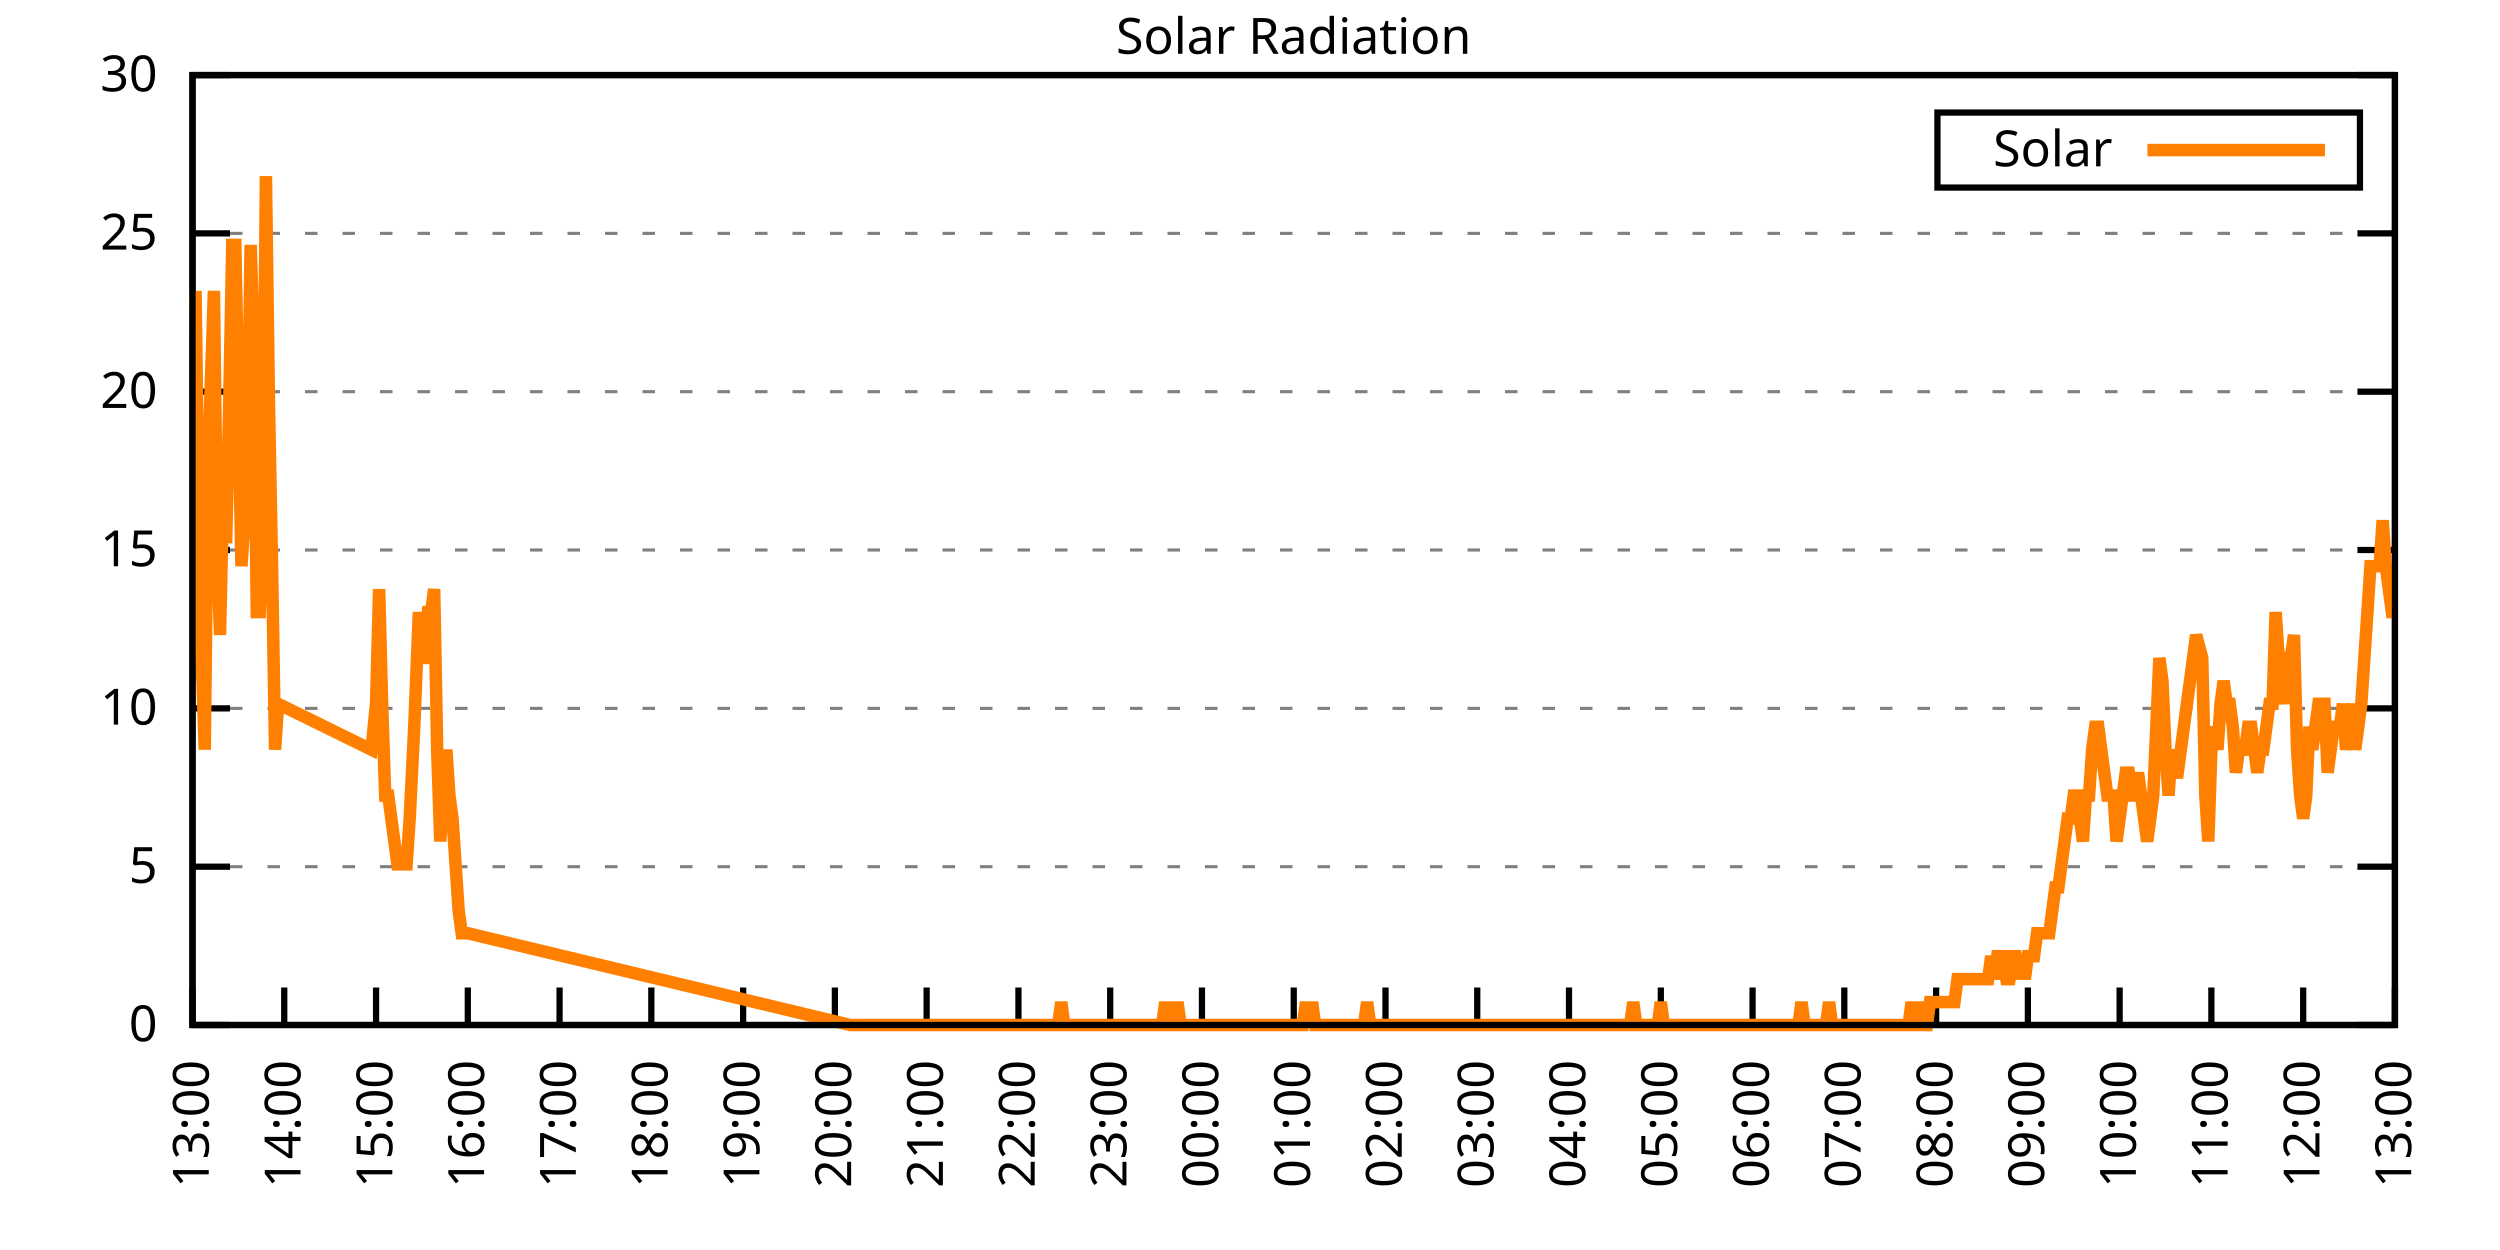
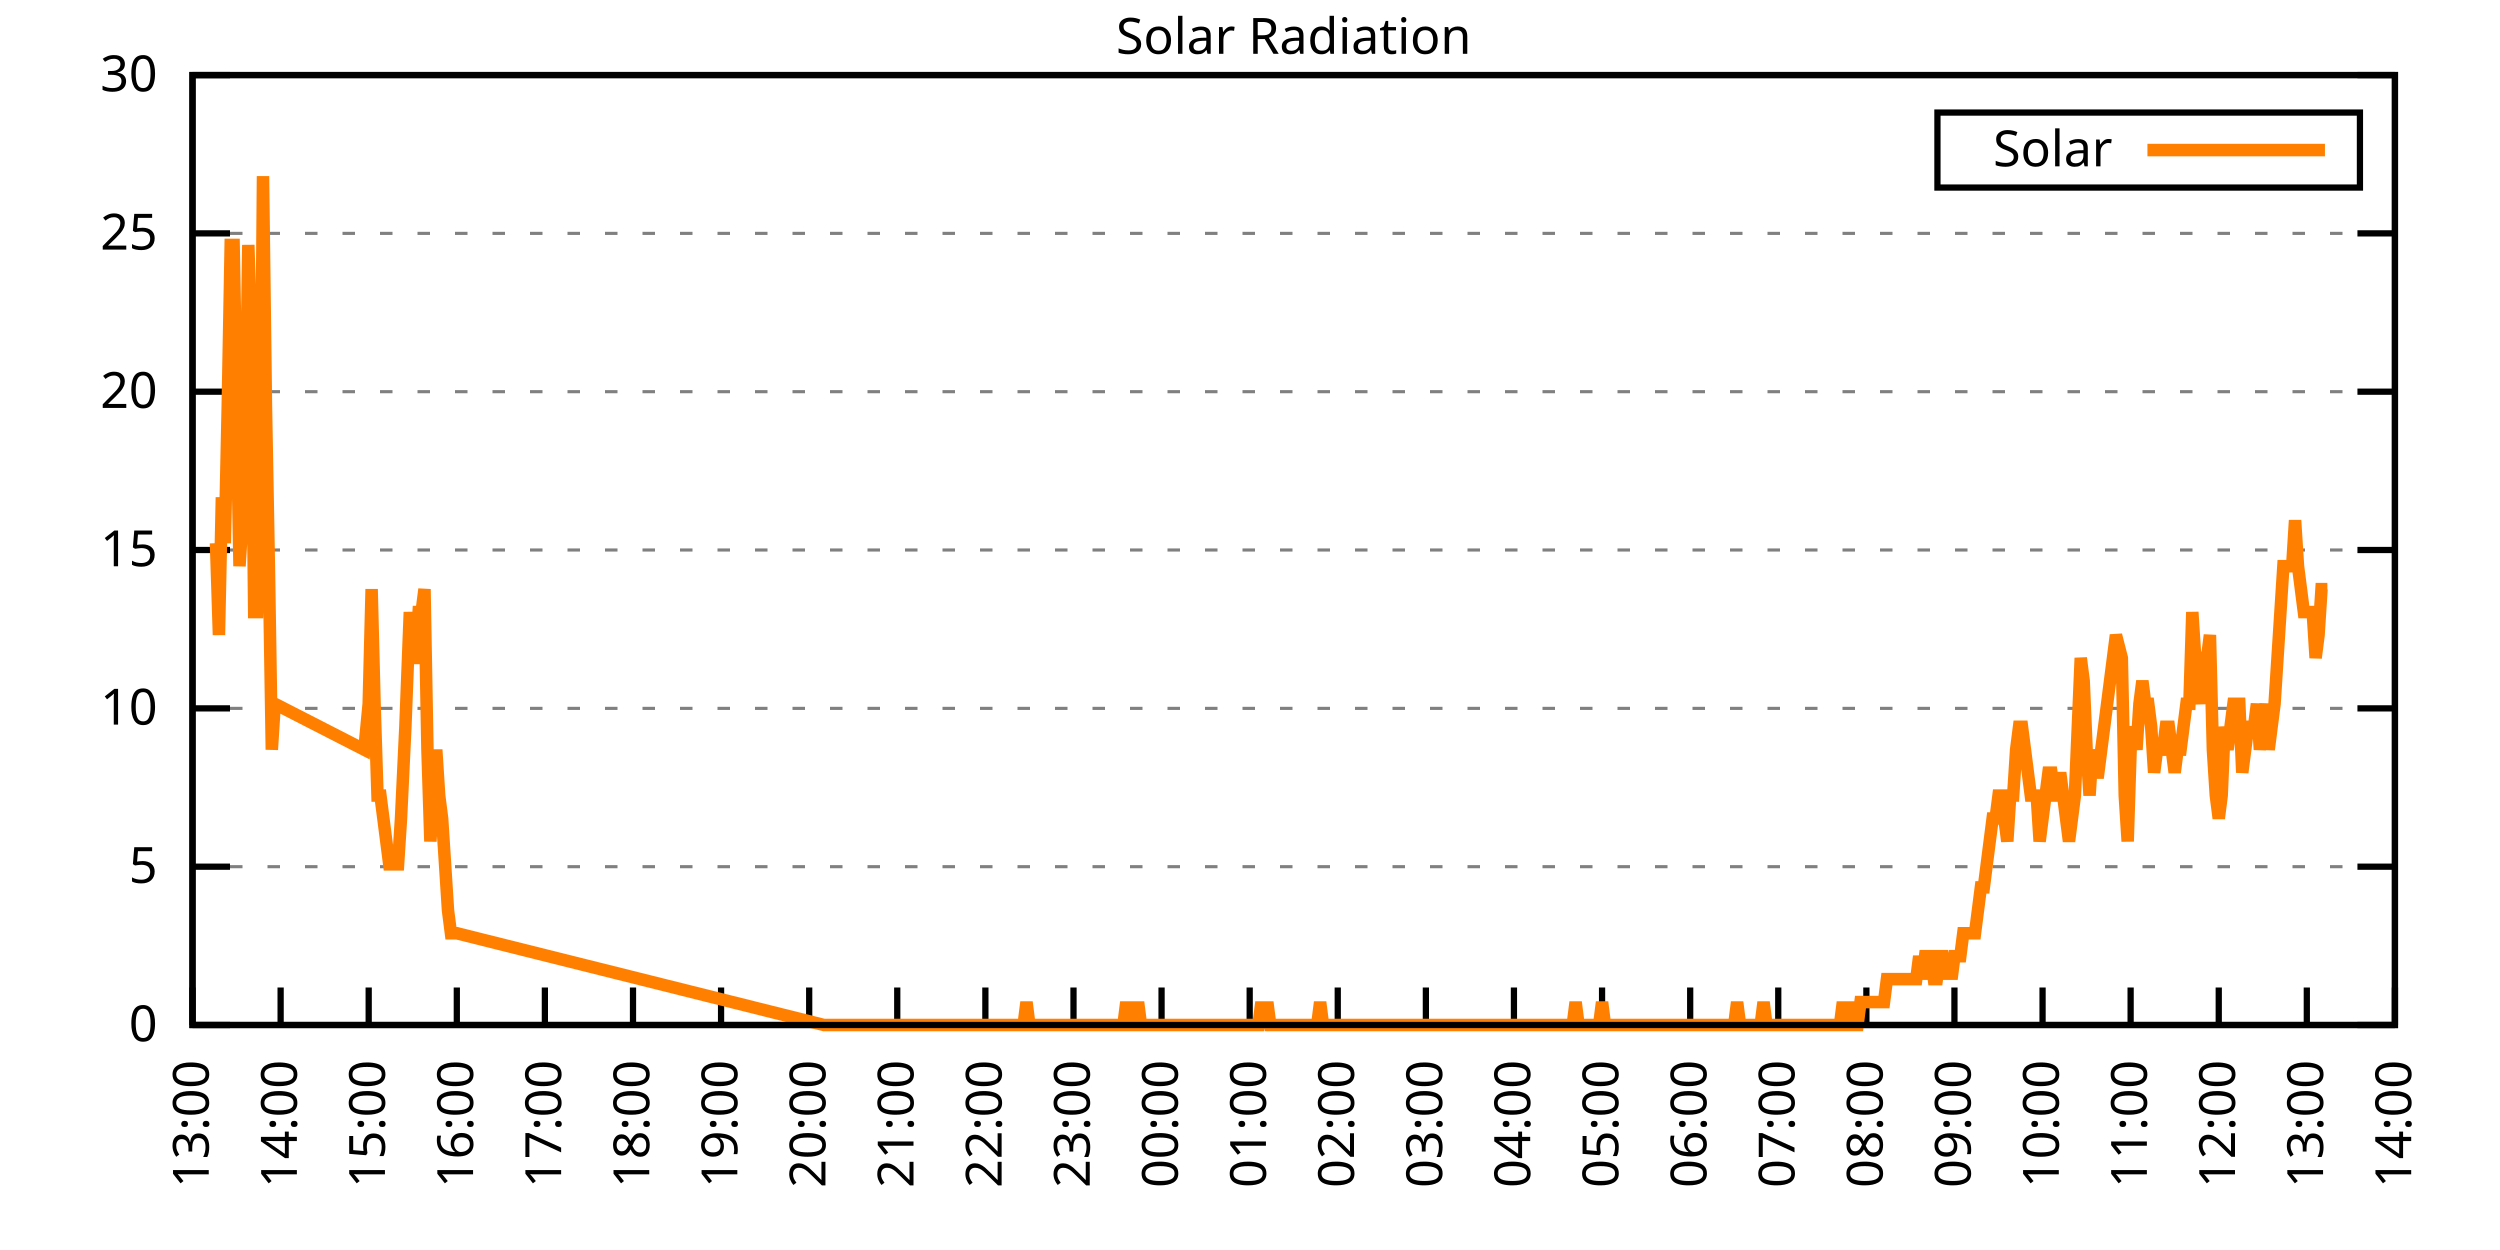
<svg xmlns="http://www.w3.org/2000/svg" xmlns:xlink="http://www.w3.org/1999/xlink" width="400" height="200" viewBox="0 0 400 200">
  <g id="gnuplot_canvas">
    <rect x="0" y="0" width="400" height="200" fill="none" />
    <defs>
      <circle id="gpDot" r="0.5" stroke-width="0.5" stroke="currentColor" />
      <path id="gpPt0" stroke-width="0.333" stroke="currentColor" d="M-1,0 h2 M0,-1 v2" />
      <path id="gpPt1" stroke-width="0.333" stroke="currentColor" d="M-1,-1 L1,1 M1,-1 L-1,1" />
      <path id="gpPt2" stroke-width="0.333" stroke="currentColor" d="M-1,0 L1,0 M0,-1 L0,1 M-1,-1 L1,1 M-1,1 L1,-1" />
      <rect id="gpPt3" stroke-width="0.333" stroke="currentColor" x="-1" y="-1" width="2" height="2" />
      <rect id="gpPt4" stroke-width="0.333" stroke="currentColor" fill="currentColor" x="-1" y="-1" width="2" height="2" />
      <circle id="gpPt5" stroke-width="0.333" stroke="currentColor" cx="0" cy="0" r="1" />
      <use xlink:href="#gpPt5" id="gpPt6" fill="currentColor" stroke="none" />
      <path id="gpPt7" stroke-width="0.333" stroke="currentColor" d="M0,-1.33 L-1.33,0.67 L1.33,0.67 z" />
      <use xlink:href="#gpPt7" id="gpPt8" fill="currentColor" stroke="none" />
      <use xlink:href="#gpPt7" id="gpPt9" stroke="currentColor" transform="rotate(180)" />
      <use xlink:href="#gpPt9" id="gpPt10" fill="currentColor" stroke="none" />
      <use xlink:href="#gpPt3" id="gpPt11" stroke="currentColor" transform="rotate(45)" />
      <use xlink:href="#gpPt11" id="gpPt12" fill="currentColor" stroke="none" />
      <path id="gpPt13" stroke-width="0.333" stroke="currentColor" d="M0,1.330 L1.265,0.411 L0.782,-1.067 L-0.782,-1.076 L-1.265,0.411 z" />
      <use xlink:href="#gpPt13" id="gpPt14" fill="currentColor" stroke="none" />
      <filter id="textbox" filterUnits="objectBoundingBox" x="0" y="0" height="1" width="1">
        <feFlood flood-color="white" flood-opacity="1" result="bgnd" />
        <feComposite in="SourceGraphic" in2="bgnd" operator="atop" />
      </filter>
      <filter id="greybox" filterUnits="objectBoundingBox" x="0" y="0" height="1" width="1">
        <feFlood flood-color="lightgrey" flood-opacity="1" result="grey" />
        <feComposite in="SourceGraphic" in2="grey" operator="atop" />
      </filter>
    </defs>
    <g fill="none" color="white" stroke="currentColor" stroke-width="1.00" stroke-linecap="butt" stroke-linejoin="miter">
</g>
    <g fill="none" color="black" stroke="currentColor" stroke-width="1.00" stroke-linecap="butt" stroke-linejoin="miter">
      <g stroke="none" shape-rendering="crispEdges">
        <polygon fill="rgb(255, 255, 255)" points="30.80,164.00 383.18,164.00 383.18,12.02 30.80,12.02 " />
      </g>
    </g>
    <g fill="none" color="black" stroke="currentColor" stroke-width="1.00" stroke-linecap="butt" stroke-linejoin="miter">
</g>
    <g fill="none" color="black" stroke="black" stroke-width="0.50" stroke-linecap="butt" stroke-linejoin="miter">
</g>
    <g fill="none" color="gray" stroke="currentColor" stroke-width="0.50" stroke-linecap="butt" stroke-linejoin="miter">
      <path stroke="gray" stroke-dasharray="2,4" class="gridline" d="M30.80,164.00 L383.19,164.00  " />
    </g>
    <g fill="none" color="gray" stroke="gray" stroke-width="1.00" stroke-linecap="butt" stroke-linejoin="miter">
</g>
    <g fill="none" color="black" stroke="currentColor" stroke-width="1.00" stroke-linecap="butt" stroke-linejoin="miter">
      <path stroke="black" d="M30.80,164.00 L36.80,164.00 M383.19,164.00 L377.19,164.00  " />
      <g transform="translate(25.20,166.60)" stroke="none" fill="black" font-family="Sans" font-size="8.00" text-anchor="end">
        <text>
          <tspan font-family="Sans"> 0</tspan>
        </text>
      </g>
    </g>
    <g fill="none" color="black" stroke="currentColor" stroke-width="1.00" stroke-linecap="butt" stroke-linejoin="miter">
</g>
    <g fill="none" color="black" stroke="black" stroke-width="0.50" stroke-linecap="butt" stroke-linejoin="miter">
</g>
    <g fill="none" color="gray" stroke="currentColor" stroke-width="0.50" stroke-linecap="butt" stroke-linejoin="miter">
      <path stroke="gray" stroke-dasharray="2,4" class="gridline" d="M30.80,138.67 L383.19,138.67  " />
    </g>
    <g fill="none" color="gray" stroke="gray" stroke-width="1.00" stroke-linecap="butt" stroke-linejoin="miter">
</g>
    <g fill="none" color="black" stroke="currentColor" stroke-width="1.00" stroke-linecap="butt" stroke-linejoin="miter">
      <path stroke="black" d="M30.80,138.67 L36.80,138.67 M383.19,138.67 L377.19,138.67  " />
      <g transform="translate(25.20,141.27)" stroke="none" fill="black" font-family="Sans" font-size="8.00" text-anchor="end">
        <text>
          <tspan font-family="Sans"> 5</tspan>
        </text>
      </g>
    </g>
    <g fill="none" color="black" stroke="currentColor" stroke-width="1.00" stroke-linecap="butt" stroke-linejoin="miter">
</g>
    <g fill="none" color="black" stroke="black" stroke-width="0.50" stroke-linecap="butt" stroke-linejoin="miter">
</g>
    <g fill="none" color="gray" stroke="currentColor" stroke-width="0.50" stroke-linecap="butt" stroke-linejoin="miter">
      <path stroke="gray" stroke-dasharray="2,4" class="gridline" d="M30.80,113.34 L383.19,113.34  " />
    </g>
    <g fill="none" color="gray" stroke="gray" stroke-width="1.00" stroke-linecap="butt" stroke-linejoin="miter">
</g>
    <g fill="none" color="black" stroke="currentColor" stroke-width="1.00" stroke-linecap="butt" stroke-linejoin="miter">
      <path stroke="black" d="M30.80,113.34 L36.80,113.34 M383.19,113.34 L377.19,113.34  " />
      <g transform="translate(25.20,115.94)" stroke="none" fill="black" font-family="Sans" font-size="8.00" text-anchor="end">
        <text>
          <tspan font-family="Sans"> 10</tspan>
        </text>
      </g>
    </g>
    <g fill="none" color="black" stroke="currentColor" stroke-width="1.00" stroke-linecap="butt" stroke-linejoin="miter">
</g>
    <g fill="none" color="black" stroke="black" stroke-width="0.50" stroke-linecap="butt" stroke-linejoin="miter">
</g>
    <g fill="none" color="gray" stroke="currentColor" stroke-width="0.50" stroke-linecap="butt" stroke-linejoin="miter">
      <path stroke="gray" stroke-dasharray="2,4" class="gridline" d="M30.80,88.00 L383.19,88.00  " />
    </g>
    <g fill="none" color="gray" stroke="gray" stroke-width="1.00" stroke-linecap="butt" stroke-linejoin="miter">
</g>
    <g fill="none" color="black" stroke="currentColor" stroke-width="1.00" stroke-linecap="butt" stroke-linejoin="miter">
      <path stroke="black" d="M30.80,88.00 L36.80,88.00 M383.19,88.00 L377.19,88.00  " />
      <g transform="translate(25.20,90.60)" stroke="none" fill="black" font-family="Sans" font-size="8.00" text-anchor="end">
        <text>
          <tspan font-family="Sans"> 15</tspan>
        </text>
      </g>
    </g>
    <g fill="none" color="black" stroke="currentColor" stroke-width="1.00" stroke-linecap="butt" stroke-linejoin="miter">
</g>
    <g fill="none" color="black" stroke="black" stroke-width="0.50" stroke-linecap="butt" stroke-linejoin="miter">
</g>
    <g fill="none" color="gray" stroke="currentColor" stroke-width="0.50" stroke-linecap="butt" stroke-linejoin="miter">
      <path stroke="gray" stroke-dasharray="2,4" class="gridline" d="M30.80,62.67 L383.19,62.67  " />
    </g>
    <g fill="none" color="gray" stroke="gray" stroke-width="1.00" stroke-linecap="butt" stroke-linejoin="miter">
</g>
    <g fill="none" color="black" stroke="currentColor" stroke-width="1.00" stroke-linecap="butt" stroke-linejoin="miter">
      <path stroke="black" d="M30.80,62.67 L36.80,62.67 M383.19,62.67 L377.19,62.67  " />
      <g transform="translate(25.20,65.27)" stroke="none" fill="black" font-family="Sans" font-size="8.00" text-anchor="end">
        <text>
          <tspan font-family="Sans"> 20</tspan>
        </text>
      </g>
    </g>
    <g fill="none" color="black" stroke="currentColor" stroke-width="1.00" stroke-linecap="butt" stroke-linejoin="miter">
</g>
    <g fill="none" color="black" stroke="black" stroke-width="0.50" stroke-linecap="butt" stroke-linejoin="miter">
</g>
    <g fill="none" color="gray" stroke="currentColor" stroke-width="0.50" stroke-linecap="butt" stroke-linejoin="miter">
      <path stroke="gray" stroke-dasharray="2,4" class="gridline" d="M30.80,37.34 L383.19,37.34  " />
    </g>
    <g fill="none" color="gray" stroke="gray" stroke-width="1.00" stroke-linecap="butt" stroke-linejoin="miter">
</g>
    <g fill="none" color="black" stroke="currentColor" stroke-width="1.00" stroke-linecap="butt" stroke-linejoin="miter">
      <path stroke="black" d="M30.80,37.34 L36.80,37.34 M383.19,37.34 L377.19,37.34  " />
      <g transform="translate(25.20,39.94)" stroke="none" fill="black" font-family="Sans" font-size="8.00" text-anchor="end">
        <text>
          <tspan font-family="Sans"> 25</tspan>
        </text>
      </g>
    </g>
    <g fill="none" color="black" stroke="currentColor" stroke-width="1.00" stroke-linecap="butt" stroke-linejoin="miter">
</g>
    <g fill="none" color="black" stroke="black" stroke-width="0.50" stroke-linecap="butt" stroke-linejoin="miter">
</g>
    <g fill="none" color="gray" stroke="currentColor" stroke-width="0.50" stroke-linecap="butt" stroke-linejoin="miter">
      <path stroke="gray" stroke-dasharray="2,4" class="gridline" d="M30.80,12.01 L383.19,12.01  " />
    </g>
    <g fill="none" color="gray" stroke="gray" stroke-width="1.00" stroke-linecap="butt" stroke-linejoin="miter">
</g>
    <g fill="none" color="black" stroke="currentColor" stroke-width="1.00" stroke-linecap="butt" stroke-linejoin="miter">
      <path stroke="black" d="M30.80,12.01 L36.80,12.01 M383.19,12.01 L377.19,12.01  " />
      <g transform="translate(25.20,14.61)" stroke="none" fill="black" font-family="Sans" font-size="8.00" text-anchor="end">
        <text>
          <tspan font-family="Sans"> 30</tspan>
        </text>
      </g>
    </g>
    <g fill="none" color="black" stroke="currentColor" stroke-width="1.00" stroke-linecap="butt" stroke-linejoin="miter">
      <path stroke="black" d="M30.80,164.00 L30.80,158.00  " />
      <g transform="translate(33.40,169.60) rotate(270.00)" stroke="none" fill="black" font-family="Sans" font-size="8.00" text-anchor="end">
        <text>
          <tspan font-family="Sans">13:00</tspan>
        </text>
      </g>
    </g>
    <g fill="none" color="black" stroke="currentColor" stroke-width="1.00" stroke-linecap="butt" stroke-linejoin="miter">
-       <path stroke="black" d="M45.48,164.00 L45.48,158.00  " />
-       <g transform="translate(48.08,169.60) rotate(270.00)" stroke="none" fill="black" font-family="Sans" font-size="8.00" text-anchor="end">
+       <path stroke="black" d="M44.90,164.00 L44.90,158.00  " />
+       <g transform="translate(47.50,169.60) rotate(270.00)" stroke="none" fill="black" font-family="Sans" font-size="8.00" text-anchor="end">
        <text>
          <tspan font-family="Sans">14:00</tspan>
        </text>
      </g>
    </g>
    <g fill="none" color="black" stroke="currentColor" stroke-width="1.00" stroke-linecap="butt" stroke-linejoin="miter">
-       <path stroke="black" d="M60.17,164.00 L60.17,158.00  " />
-       <g transform="translate(62.77,169.60) rotate(270.00)" stroke="none" fill="black" font-family="Sans" font-size="8.00" text-anchor="end">
+       <path stroke="black" d="M58.99,164.00 L58.99,158.00  " />
+       <g transform="translate(61.59,169.60) rotate(270.00)" stroke="none" fill="black" font-family="Sans" font-size="8.00" text-anchor="end">
        <text>
          <tspan font-family="Sans">15:00</tspan>
        </text>
      </g>
    </g>
    <g fill="none" color="black" stroke="currentColor" stroke-width="1.00" stroke-linecap="butt" stroke-linejoin="miter">
-       <path stroke="black" d="M74.85,164.00 L74.85,158.00  " />
-       <g transform="translate(77.45,169.60) rotate(270.00)" stroke="none" fill="black" font-family="Sans" font-size="8.00" text-anchor="end">
+       <path stroke="black" d="M73.09,164.00 L73.09,158.00  " />
+       <g transform="translate(75.69,169.60) rotate(270.00)" stroke="none" fill="black" font-family="Sans" font-size="8.00" text-anchor="end">
        <text>
          <tspan font-family="Sans">16:00</tspan>
        </text>
      </g>
    </g>
    <g fill="none" color="black" stroke="currentColor" stroke-width="1.00" stroke-linecap="butt" stroke-linejoin="miter">
-       <path stroke="black" d="M89.53,164.00 L89.53,158.00  " />
-       <g transform="translate(92.13,169.60) rotate(270.00)" stroke="none" fill="black" font-family="Sans" font-size="8.00" text-anchor="end">
+       <path stroke="black" d="M87.18,164.00 L87.18,158.00  " />
+       <g transform="translate(89.78,169.60) rotate(270.00)" stroke="none" fill="black" font-family="Sans" font-size="8.00" text-anchor="end">
        <text>
          <tspan font-family="Sans">17:00</tspan>
        </text>
      </g>
    </g>
    <g fill="none" color="black" stroke="currentColor" stroke-width="1.00" stroke-linecap="butt" stroke-linejoin="miter">
-       <path stroke="black" d="M104.21,164.00 L104.21,158.00  " />
-       <g transform="translate(106.81,169.60) rotate(270.00)" stroke="none" fill="black" font-family="Sans" font-size="8.00" text-anchor="end">
+       <path stroke="black" d="M101.28,164.00 L101.28,158.00  " />
+       <g transform="translate(103.88,169.60) rotate(270.00)" stroke="none" fill="black" font-family="Sans" font-size="8.00" text-anchor="end">
        <text>
          <tspan font-family="Sans">18:00</tspan>
        </text>
      </g>
    </g>
    <g fill="none" color="black" stroke="currentColor" stroke-width="1.00" stroke-linecap="butt" stroke-linejoin="miter">
-       <path stroke="black" d="M118.90,164.00 L118.90,158.00  " />
-       <g transform="translate(121.50,169.60) rotate(270.00)" stroke="none" fill="black" font-family="Sans" font-size="8.00" text-anchor="end">
+       <path stroke="black" d="M115.37,164.00 L115.37,158.00  " />
+       <g transform="translate(117.97,169.60) rotate(270.00)" stroke="none" fill="black" font-family="Sans" font-size="8.00" text-anchor="end">
        <text>
          <tspan font-family="Sans">19:00</tspan>
        </text>
      </g>
    </g>
    <g fill="none" color="black" stroke="currentColor" stroke-width="1.00" stroke-linecap="butt" stroke-linejoin="miter">
-       <path stroke="black" d="M133.58,164.00 L133.58,158.00  " />
-       <g transform="translate(136.18,169.60) rotate(270.00)" stroke="none" fill="black" font-family="Sans" font-size="8.00" text-anchor="end">
+       <path stroke="black" d="M129.47,164.00 L129.47,158.00  " />
+       <g transform="translate(132.07,169.60) rotate(270.00)" stroke="none" fill="black" font-family="Sans" font-size="8.00" text-anchor="end">
        <text>
          <tspan font-family="Sans">20:00</tspan>
        </text>
      </g>
    </g>
    <g fill="none" color="black" stroke="currentColor" stroke-width="1.00" stroke-linecap="butt" stroke-linejoin="miter">
-       <path stroke="black" d="M148.26,164.00 L148.26,158.00  " />
-       <g transform="translate(150.86,169.60) rotate(270.00)" stroke="none" fill="black" font-family="Sans" font-size="8.00" text-anchor="end">
+       <path stroke="black" d="M143.56,164.00 L143.56,158.00  " />
+       <g transform="translate(146.16,169.60) rotate(270.00)" stroke="none" fill="black" font-family="Sans" font-size="8.00" text-anchor="end">
        <text>
          <tspan font-family="Sans">21:00</tspan>
        </text>
      </g>
    </g>
    <g fill="none" color="black" stroke="currentColor" stroke-width="1.00" stroke-linecap="butt" stroke-linejoin="miter">
-       <path stroke="black" d="M162.95,164.00 L162.95,158.00  " />
-       <g transform="translate(165.55,169.60) rotate(270.00)" stroke="none" fill="black" font-family="Sans" font-size="8.00" text-anchor="end">
+       <path stroke="black" d="M157.66,164.00 L157.66,158.00  " />
+       <g transform="translate(160.26,169.60) rotate(270.00)" stroke="none" fill="black" font-family="Sans" font-size="8.00" text-anchor="end">
        <text>
          <tspan font-family="Sans">22:00</tspan>
        </text>
      </g>
    </g>
    <g fill="none" color="black" stroke="currentColor" stroke-width="1.00" stroke-linecap="butt" stroke-linejoin="miter">
-       <path stroke="black" d="M177.63,164.00 L177.63,158.00  " />
-       <g transform="translate(180.23,169.60) rotate(270.00)" stroke="none" fill="black" font-family="Sans" font-size="8.00" text-anchor="end">
+       <path stroke="black" d="M171.76,164.00 L171.76,158.00  " />
+       <g transform="translate(174.36,169.60) rotate(270.00)" stroke="none" fill="black" font-family="Sans" font-size="8.00" text-anchor="end">
        <text>
          <tspan font-family="Sans">23:00</tspan>
        </text>
      </g>
    </g>
    <g fill="none" color="black" stroke="currentColor" stroke-width="1.00" stroke-linecap="butt" stroke-linejoin="miter">
-       <path stroke="black" d="M192.31,164.00 L192.31,158.00  " />
-       <g transform="translate(194.91,169.60) rotate(270.00)" stroke="none" fill="black" font-family="Sans" font-size="8.00" text-anchor="end">
+       <path stroke="black" d="M185.85,164.00 L185.85,158.00  " />
+       <g transform="translate(188.45,169.60) rotate(270.00)" stroke="none" fill="black" font-family="Sans" font-size="8.00" text-anchor="end">
        <text>
          <tspan font-family="Sans">00:00</tspan>
        </text>
      </g>
    </g>
    <g fill="none" color="black" stroke="currentColor" stroke-width="1.00" stroke-linecap="butt" stroke-linejoin="miter">
-       <path stroke="black" d="M207.00,164.00 L207.00,158.00  " />
-       <g transform="translate(209.60,169.60) rotate(270.00)" stroke="none" fill="black" font-family="Sans" font-size="8.00" text-anchor="end">
+       <path stroke="black" d="M199.95,164.00 L199.95,158.00  " />
+       <g transform="translate(202.55,169.60) rotate(270.00)" stroke="none" fill="black" font-family="Sans" font-size="8.00" text-anchor="end">
        <text>
          <tspan font-family="Sans">01:00</tspan>
        </text>
      </g>
    </g>
    <g fill="none" color="black" stroke="currentColor" stroke-width="1.00" stroke-linecap="butt" stroke-linejoin="miter">
-       <path stroke="black" d="M221.68,164.00 L221.68,158.00  " />
-       <g transform="translate(224.28,169.60) rotate(270.00)" stroke="none" fill="black" font-family="Sans" font-size="8.00" text-anchor="end">
+       <path stroke="black" d="M214.04,164.00 L214.04,158.00  " />
+       <g transform="translate(216.64,169.60) rotate(270.00)" stroke="none" fill="black" font-family="Sans" font-size="8.00" text-anchor="end">
        <text>
          <tspan font-family="Sans">02:00</tspan>
        </text>
      </g>
    </g>
    <g fill="none" color="black" stroke="currentColor" stroke-width="1.00" stroke-linecap="butt" stroke-linejoin="miter">
-       <path stroke="black" d="M236.36,164.00 L236.36,158.00  " />
-       <g transform="translate(238.96,169.60) rotate(270.00)" stroke="none" fill="black" font-family="Sans" font-size="8.00" text-anchor="end">
+       <path stroke="black" d="M228.14,164.00 L228.14,158.00  " />
+       <g transform="translate(230.74,169.60) rotate(270.00)" stroke="none" fill="black" font-family="Sans" font-size="8.00" text-anchor="end">
        <text>
          <tspan font-family="Sans">03:00</tspan>
        </text>
      </g>
    </g>
    <g fill="none" color="black" stroke="currentColor" stroke-width="1.00" stroke-linecap="butt" stroke-linejoin="miter">
-       <path stroke="black" d="M251.04,164.00 L251.04,158.00  " />
-       <g transform="translate(253.64,169.60) rotate(270.00)" stroke="none" fill="black" font-family="Sans" font-size="8.00" text-anchor="end">
+       <path stroke="black" d="M242.23,164.00 L242.23,158.00  " />
+       <g transform="translate(244.83,169.60) rotate(270.00)" stroke="none" fill="black" font-family="Sans" font-size="8.00" text-anchor="end">
        <text>
          <tspan font-family="Sans">04:00</tspan>
        </text>
      </g>
    </g>
    <g fill="none" color="black" stroke="currentColor" stroke-width="1.00" stroke-linecap="butt" stroke-linejoin="miter">
-       <path stroke="black" d="M265.73,164.00 L265.73,158.00  " />
-       <g transform="translate(268.33,169.60) rotate(270.00)" stroke="none" fill="black" font-family="Sans" font-size="8.00" text-anchor="end">
+       <path stroke="black" d="M256.33,164.00 L256.33,158.00  " />
+       <g transform="translate(258.93,169.60) rotate(270.00)" stroke="none" fill="black" font-family="Sans" font-size="8.00" text-anchor="end">
        <text>
          <tspan font-family="Sans">05:00</tspan>
        </text>
      </g>
    </g>
    <g fill="none" color="black" stroke="currentColor" stroke-width="1.00" stroke-linecap="butt" stroke-linejoin="miter">
-       <path stroke="black" d="M280.41,164.00 L280.41,158.00  " />
-       <g transform="translate(283.01,169.60) rotate(270.00)" stroke="none" fill="black" font-family="Sans" font-size="8.00" text-anchor="end">
+       <path stroke="black" d="M270.43,164.00 L270.43,158.00  " />
+       <g transform="translate(273.03,169.60) rotate(270.00)" stroke="none" fill="black" font-family="Sans" font-size="8.00" text-anchor="end">
        <text>
          <tspan font-family="Sans">06:00</tspan>
        </text>
      </g>
    </g>
    <g fill="none" color="black" stroke="currentColor" stroke-width="1.00" stroke-linecap="butt" stroke-linejoin="miter">
-       <path stroke="black" d="M295.09,164.00 L295.09,158.00  " />
-       <g transform="translate(297.69,169.60) rotate(270.00)" stroke="none" fill="black" font-family="Sans" font-size="8.00" text-anchor="end">
+       <path stroke="black" d="M284.52,164.00 L284.52,158.00  " />
+       <g transform="translate(287.12,169.60) rotate(270.00)" stroke="none" fill="black" font-family="Sans" font-size="8.00" text-anchor="end">
        <text>
          <tspan font-family="Sans">07:00</tspan>
        </text>
      </g>
    </g>
    <g fill="none" color="black" stroke="currentColor" stroke-width="1.00" stroke-linecap="butt" stroke-linejoin="miter">
-       <path stroke="black" d="M309.78,164.00 L309.78,158.00  " />
-       <g transform="translate(312.38,169.60) rotate(270.00)" stroke="none" fill="black" font-family="Sans" font-size="8.00" text-anchor="end">
+       <path stroke="black" d="M298.62,164.00 L298.62,158.00  " />
+       <g transform="translate(301.22,169.60) rotate(270.00)" stroke="none" fill="black" font-family="Sans" font-size="8.00" text-anchor="end">
        <text>
          <tspan font-family="Sans">08:00</tspan>
        </text>
      </g>
    </g>
    <g fill="none" color="black" stroke="currentColor" stroke-width="1.00" stroke-linecap="butt" stroke-linejoin="miter">
-       <path stroke="black" d="M324.46,164.00 L324.46,158.00  " />
-       <g transform="translate(327.06,169.60) rotate(270.00)" stroke="none" fill="black" font-family="Sans" font-size="8.00" text-anchor="end">
+       <path stroke="black" d="M312.71,164.00 L312.71,158.00  " />
+       <g transform="translate(315.31,169.60) rotate(270.00)" stroke="none" fill="black" font-family="Sans" font-size="8.00" text-anchor="end">
        <text>
          <tspan font-family="Sans">09:00</tspan>
        </text>
      </g>
    </g>
    <g fill="none" color="black" stroke="currentColor" stroke-width="1.00" stroke-linecap="butt" stroke-linejoin="miter">
-       <path stroke="black" d="M339.14,164.00 L339.14,158.00  " />
-       <g transform="translate(341.74,169.60) rotate(270.00)" stroke="none" fill="black" font-family="Sans" font-size="8.00" text-anchor="end">
+       <path stroke="black" d="M326.81,164.00 L326.81,158.00  " />
+       <g transform="translate(329.41,169.60) rotate(270.00)" stroke="none" fill="black" font-family="Sans" font-size="8.00" text-anchor="end">
        <text>
          <tspan font-family="Sans">10:00</tspan>
        </text>
      </g>
    </g>
    <g fill="none" color="black" stroke="currentColor" stroke-width="1.00" stroke-linecap="butt" stroke-linejoin="miter">
-       <path stroke="black" d="M353.82,164.00 L353.82,158.00  " />
-       <g transform="translate(356.42,169.60) rotate(270.00)" stroke="none" fill="black" font-family="Sans" font-size="8.00" text-anchor="end">
+       <path stroke="black" d="M340.90,164.00 L340.90,158.00  " />
+       <g transform="translate(343.50,169.60) rotate(270.00)" stroke="none" fill="black" font-family="Sans" font-size="8.00" text-anchor="end">
        <text>
          <tspan font-family="Sans">11:00</tspan>
        </text>
      </g>
    </g>
    <g fill="none" color="black" stroke="currentColor" stroke-width="1.00" stroke-linecap="butt" stroke-linejoin="miter">
-       <path stroke="black" d="M368.51,164.00 L368.51,158.00  " />
-       <g transform="translate(371.11,169.60) rotate(270.00)" stroke="none" fill="black" font-family="Sans" font-size="8.00" text-anchor="end">
+       <path stroke="black" d="M355.00,164.00 L355.00,158.00  " />
+       <g transform="translate(357.60,169.60) rotate(270.00)" stroke="none" fill="black" font-family="Sans" font-size="8.00" text-anchor="end">
        <text>
          <tspan font-family="Sans">12:00</tspan>
+         </text>
+       </g>
+     </g>
+     <g fill="none" color="black" stroke="currentColor" stroke-width="1.00" stroke-linecap="butt" stroke-linejoin="miter">
+       <path stroke="black" d="M369.09,164.00 L369.09,158.00  " />
+       <g transform="translate(371.69,169.60) rotate(270.00)" stroke="none" fill="black" font-family="Sans" font-size="8.00" text-anchor="end">
+         <text>
+           <tspan font-family="Sans">13:00</tspan>
        </text>
      </g>
    </g>
    <g fill="none" color="black" stroke="currentColor" stroke-width="1.00" stroke-linecap="butt" stroke-linejoin="miter">
      <path stroke="black" d="M383.19,164.00 L383.19,158.00  " />
      <g transform="translate(385.79,169.60) rotate(270.00)" stroke="none" fill="black" font-family="Sans" font-size="8.00" text-anchor="end">
        <text>
-           <tspan font-family="Sans">13:00</tspan>
+           <tspan font-family="Sans">14:00</tspan>
        </text>
      </g>
    </g>
    <g fill="none" color="black" stroke="currentColor" stroke-width="1.00" stroke-linecap="butt" stroke-linejoin="miter">
</g>
    <g fill="none" color="black" stroke="currentColor" stroke-width="1.00" stroke-linecap="butt" stroke-linejoin="miter">
      <path stroke="black" d="M30.80,12.01 L30.80,164.00 L383.19,164.00 L383.19,12.01 L30.80,12.01 Z  " />
    </g>
    <g fill="none" color="black" stroke="currentColor" stroke-width="1.00" stroke-linecap="butt" stroke-linejoin="miter">
</g>
    <g fill="none" color="black" stroke="currentColor" stroke-width="1.00" stroke-linecap="butt" stroke-linejoin="miter">
      <path stroke="black" d="M309.99,30.01 L309.99,18.01 L377.59,18.01 L377.59,30.01 L309.99,30.01 Z  " />
    </g>
    <g id="Solar_Radiation_plot_1">
      <g fill="none" color="white" stroke="black" stroke-width="2.00" stroke-linecap="butt" stroke-linejoin="miter">
</g>
      <g fill="none" color="black" stroke="currentColor" stroke-width="2.00" stroke-linecap="butt" stroke-linejoin="miter">
        <g transform="translate(337.99,26.61)" stroke="none" fill="black" font-family="Sans" font-size="8.00" text-anchor="end">
          <text>
            <tspan font-family="Sans">Solar</tspan>
          </text>
        </g>
      </g>
      <g fill="none" color="black" stroke="currentColor" stroke-width="2.00" stroke-linecap="butt" stroke-linejoin="miter">
-         <path stroke="rgb(255, 127,   0)" d="M343.59,24.01 L371.99,24.01 M31.29,46.54 L31.78,83.24 L32.27,105.27 L32.76,119.95 L33.25,75.90 L33.74,61.22   L34.23,46.54 L34.72,86.91 L35.20,101.60 L35.69,79.57 L36.18,86.91 L36.67,64.89 L37.16,39.19 L37.65,39.19   L38.14,64.89 L38.63,90.59 L39.12,83.24 L39.61,72.23 L40.10,39.19 L40.59,53.88 L41.08,97.93 L41.57,97.93   L42.06,83.24 L42.55,28.18 L43.04,64.89 L43.53,90.59 L44.01,119.95 L44.50,112.61 L59.43,119.95 L60.17,112.61   L60.66,94.26 L61.14,112.61 L61.63,127.29 L62.12,127.29 L62.61,130.96 L63.10,134.63 L63.59,138.30 L64.08,138.30   L64.57,138.30 L65.06,138.30 L65.55,130.96 L66.28,116.28 L67.02,97.93 L67.51,105.27 L68.00,105.27 L68.49,97.93   L68.98,97.93 L69.47,94.26 L69.95,119.95 L70.44,134.63 L70.93,127.29 L71.42,119.95 L71.91,127.29 L72.40,130.96   L72.89,138.30 L73.38,145.65 L73.87,149.32 L74.36,149.32 L74.85,149.32 L136.03,164.00 L137.01,164.00 L137.50,164.00   L137.99,164.00 L138.47,164.00 L138.96,164.00 L139.45,164.00 L139.94,164.00 L140.43,164.00 L140.92,164.00 L141.41,164.00   L168.33,164.00 L169.31,164.00 L169.80,160.33 L170.29,164.00 L170.78,164.00 L171.27,164.00 L171.76,164.00 L172.25,164.00   L172.73,164.00 L173.22,164.00 L173.71,164.00 L174.20,164.00 L174.69,164.00 L175.18,164.00 L175.67,164.00 L176.16,164.00   L176.65,164.00 L177.14,164.00 L177.63,164.00 L178.12,164.00 L178.61,164.00 L179.10,164.00 L179.59,164.00 L180.08,164.00   L180.57,164.00 L181.06,164.00 L181.54,164.00 L182.03,164.00 L182.52,164.00 L183.01,164.00 L183.50,164.00 L183.99,164.00   L184.48,164.00 L184.97,164.00 L185.46,164.00 L185.95,164.00 L186.44,160.33 L186.93,164.00 L187.42,164.00 L187.91,164.00   L188.40,160.33 L188.89,164.00 L189.38,164.00 L189.86,164.00 L190.35,164.00 L190.84,164.00 L191.33,164.00 L191.82,164.00   L192.31,164.00 L192.80,164.00 L193.29,164.00 L193.78,164.00 L194.27,164.00 L194.76,164.00 L195.25,164.00 L195.74,164.00   L196.23,164.00 L196.72,164.00 L197.21,164.00 L197.70,164.00 L198.19,164.00 L198.67,164.00 L199.16,164.00 L199.65,164.00   L200.14,164.00 L200.63,164.00 L201.12,164.00 L201.61,164.00 L202.10,164.00 L202.59,164.00 L203.08,164.00 L203.57,164.00   L204.06,164.00 L204.55,164.00 L205.04,164.00 L205.53,164.00 L206.02,164.00 L206.51,164.00 L207.00,164.00 L207.48,164.00   L207.97,164.00 L208.46,164.00 L208.95,160.33 L209.44,164.00 L209.93,160.33 L210.42,164.00 L210.91,164.00 L211.40,164.00   L211.89,164.00 L212.38,164.00 L212.87,164.00 L213.36,164.00 L213.85,164.00 L214.34,164.00 L214.83,164.00 L215.32,164.00   L215.80,164.00 L216.29,164.00 L216.78,164.00 L217.27,164.00 L217.76,164.00 L218.25,164.00 L218.74,160.33 L219.23,164.00   L219.72,164.00 L220.21,164.00 L220.70,164.00 L221.19,164.00 L221.68,164.00 L222.17,164.00 L222.66,164.00 L223.15,164.00   L223.64,164.00 L224.13,164.00 L224.61,164.00 L225.10,164.00 L225.59,164.00 L226.08,164.00 L226.57,164.00 L227.06,164.00   L227.55,164.00 L228.04,164.00 L228.53,164.00 L229.02,164.00 L229.51,164.00 L230.00,164.00 L230.49,164.00 L230.98,164.00   L231.47,164.00 L231.96,164.00 L232.45,164.00 L232.93,164.00 L233.42,164.00 L233.91,164.00 L234.40,164.00 L234.89,164.00   L235.38,164.00 L235.87,164.00 L236.36,164.00 L236.85,164.00 L237.34,164.00 L237.83,164.00 L238.32,164.00 L238.81,164.00   L239.30,164.00 L239.79,164.00 L240.28,164.00 L240.77,164.00 L241.26,164.00 L241.74,164.00 L242.23,164.00 L242.72,164.00   L243.21,164.00 L243.70,164.00 L244.19,164.00 L244.68,164.00 L245.17,164.00 L245.66,164.00 L246.15,164.00 L246.64,164.00   L247.13,164.00 L247.62,164.00 L248.11,164.00 L248.60,164.00 L249.09,164.00 L249.58,164.00 L250.06,164.00 L250.55,164.00   L251.04,164.00 L251.53,164.00 L252.02,164.00 L252.51,164.00 L253.00,164.00 L253.49,164.00 L253.98,164.00 L254.47,164.00   L254.96,164.00 L255.45,164.00 L255.94,164.00 L256.43,164.00 L256.92,164.00 L257.41,164.00 L257.90,164.00 L258.39,164.00   L258.87,164.00 L259.36,164.00 L259.85,164.00 L260.34,164.00 L260.83,164.00 L261.32,160.33 L261.81,164.00 L262.30,164.00   L262.79,164.00 L263.28,164.00 L263.77,164.00 L264.26,164.00 L264.75,164.00 L265.24,164.00 L265.73,160.33 L266.22,164.00   L266.71,164.00 L267.19,164.00 L267.68,164.00 L268.17,164.00 L268.66,164.00 L269.15,164.00 L269.64,164.00 L270.13,164.00   L270.62,164.00 L271.11,164.00 L271.60,164.00 L272.09,164.00 L272.58,164.00 L273.07,164.00 L273.56,164.00 L274.05,164.00   L274.54,164.00 L275.03,164.00 L275.52,164.00 L276.00,164.00 L276.49,164.00 L276.98,164.00 L277.47,164.00 L277.96,164.00   L278.45,164.00 L278.94,164.00 L279.43,164.00 L279.92,164.00 L280.41,164.00 L280.90,164.00 L281.39,164.00 L281.88,164.00   L282.37,164.00 L282.86,164.00 L283.35,164.00 L283.84,164.00 L284.33,164.00 L284.81,164.00 L285.30,164.00 L285.79,164.00   L286.28,164.00 L286.77,164.00 L287.26,164.00 L287.75,164.00 L288.24,160.33 L288.73,164.00 L289.22,164.00 L289.71,164.00   L290.20,164.00 L290.69,164.00 L291.18,164.00 L291.67,164.00 L292.16,164.00 L292.65,160.33 L293.13,164.00 L293.62,164.00   L294.11,164.00 L294.60,164.00 L295.09,164.00 L295.58,164.00 L296.07,164.00 L296.56,164.00 L297.05,164.00 L297.54,164.00   L298.03,164.00 L298.52,164.00 L299.01,164.00 L299.50,164.00 L299.99,164.00 L300.48,164.00 L300.97,164.00 L301.46,164.00   L301.94,164.00 L302.43,164.00 L302.92,164.00 L303.41,164.00 L303.90,164.00 L304.39,164.00 L304.88,164.00 L305.37,164.00   L305.86,160.33 L306.35,164.00 L306.84,164.00 L307.33,160.33 L307.82,164.00 L308.31,164.00 L308.80,160.33 L309.29,160.33   L309.78,160.33 L310.26,160.33 L310.75,160.33 L311.24,160.33 L311.73,160.33 L312.22,160.33 L312.71,160.33 L313.20,156.66   L313.69,156.66 L314.18,156.66 L314.67,156.66 L315.16,156.66 L315.65,156.66 L316.14,156.66 L316.63,156.66 L317.12,156.66   L317.61,156.66 L318.10,156.66 L318.59,152.99 L319.07,156.66 L319.56,152.99 L320.05,152.99 L320.54,152.99 L321.03,156.66   L321.52,156.66 L322.01,152.99 L322.50,152.99 L322.99,156.66 L323.48,152.99 L323.97,156.66 L324.46,152.99 L324.95,152.99   L325.44,152.99 L325.93,149.32 L326.42,149.32 L326.91,149.32 L327.39,149.32 L327.88,149.32 L328.37,145.65 L328.86,141.98   L329.35,141.98 L329.84,138.30 L330.33,134.63 L330.82,130.96 L331.31,130.96 L331.80,127.29 L332.29,127.29 L332.78,130.96   L333.27,134.63 L333.76,127.29 L334.25,127.29 L334.74,119.95 L335.23,116.28 L335.72,116.28 L336.20,119.95 L336.69,123.62   L337.18,127.29 L337.67,127.29 L338.16,127.29 L338.65,134.63 L339.14,130.96 L339.63,127.29 L340.12,123.62 L340.61,123.62   L341.10,127.29 L341.59,127.29 L342.08,123.62 L342.57,127.29 L343.06,130.96 L343.55,134.63 L344.04,130.96 L344.52,127.29   L345.01,116.28 L345.50,105.27 L345.99,108.94 L346.48,119.95 L346.97,127.29 L347.46,119.95 L347.95,123.62 L348.44,123.62   L348.93,119.95 L351.38,101.60 L352.36,105.27 L352.85,127.29 L353.33,134.63 L353.82,119.95 L354.31,116.28 L354.80,119.95   L355.29,112.61 L355.78,108.94 L356.27,112.61 L356.76,112.61 L357.25,116.28 L357.74,123.62 L358.23,119.95 L358.72,119.95   L359.21,119.95 L359.70,116.28 L360.19,116.28 L360.68,119.95 L361.17,123.62 L361.66,119.95 L362.14,119.95 L362.63,116.28   L363.12,112.61 L363.61,112.61 L364.10,97.93 L364.59,105.27 L365.08,108.94 L365.57,112.61 L366.06,105.27 L366.55,105.27   L367.04,101.60 L367.53,119.95 L368.02,127.29 L368.51,130.96 L369.00,127.29 L369.49,116.28 L369.98,119.95 L370.46,116.28   L370.95,112.61 L371.44,112.61 L371.93,112.61 L372.42,123.62 L372.91,119.95 L373.40,116.28 L373.89,116.28 L374.38,116.28   L374.87,112.61 L375.36,119.95 L375.85,116.28 L376.34,112.61 L376.83,119.95 L377.32,116.28 L377.81,112.61 L378.30,105.27   L378.79,97.93 L379.27,90.59 L379.76,90.59 L380.25,90.59 L380.74,90.59 L381.23,83.24 L381.72,90.59 L382.21,94.26   L382.70,97.93 L383.19,97.93  " />
+         <path stroke="rgb(255, 127,   0)" d="M343.59,24.01 L371.99,24.01 M34.56,86.91 L35.03,101.60 L35.50,79.57 L35.97,86.91 L36.44,64.89 L36.91,39.19   L37.38,39.19 L37.85,64.89 L38.32,90.59 L38.79,83.24 L39.26,72.23 L39.73,39.19 L40.20,53.88 L40.67,97.93   L41.14,97.93 L41.61,83.24 L42.08,28.18 L42.55,64.89 L43.02,90.59 L43.49,119.95 L43.96,112.61 L58.29,119.95   L58.99,112.61 L59.46,94.26 L59.93,112.61 L60.40,127.29 L60.87,127.29 L61.34,130.96 L61.81,134.63 L62.28,138.30   L62.75,138.30 L63.22,138.30 L63.69,138.30 L64.16,130.96 L64.86,116.28 L65.57,97.93 L66.04,105.27 L66.51,105.27   L66.98,97.93 L67.45,97.93 L67.92,94.26 L68.39,119.95 L68.86,134.63 L69.33,127.29 L69.80,119.95 L70.27,127.29   L70.74,130.96 L71.21,138.30 L71.68,145.65 L72.15,149.32 L72.62,149.32 L73.09,149.32 L131.82,164.00 L132.76,164.00   L133.23,164.00 L133.70,164.00 L134.17,164.00 L134.64,164.00 L135.11,164.00 L135.58,164.00 L136.05,164.00 L136.52,164.00   L136.99,164.00 L162.83,164.00 L163.77,164.00 L164.24,160.33 L164.71,164.00 L165.18,164.00 L165.65,164.00 L166.12,164.00   L166.59,164.00 L167.06,164.00 L167.53,164.00 L168.00,164.00 L168.47,164.00 L168.94,164.00 L169.41,164.00 L169.88,164.00   L170.35,164.00 L170.82,164.00 L171.29,164.00 L171.76,164.00 L172.23,164.00 L172.70,164.00 L173.17,164.00 L173.64,164.00   L174.11,164.00 L174.58,164.00 L175.04,164.00 L175.51,164.00 L175.98,164.00 L176.45,164.00 L176.92,164.00 L177.39,164.00   L177.86,164.00 L178.33,164.00 L178.80,164.00 L179.27,164.00 L179.74,164.00 L180.21,160.33 L180.68,164.00 L181.15,164.00   L181.62,164.00 L182.09,160.33 L182.56,164.00 L183.03,164.00 L183.50,164.00 L183.97,164.00 L184.44,164.00 L184.91,164.00   L185.38,164.00 L185.85,164.00 L186.32,164.00 L186.79,164.00 L187.26,164.00 L187.73,164.00 L188.20,164.00 L188.67,164.00   L189.14,164.00 L189.61,164.00 L190.08,164.00 L190.55,164.00 L191.02,164.00 L191.49,164.00 L191.96,164.00 L192.43,164.00   L192.90,164.00 L193.37,164.00 L193.84,164.00 L194.31,164.00 L194.78,164.00 L195.25,164.00 L195.72,164.00 L196.19,164.00   L196.66,164.00 L197.13,164.00 L197.60,164.00 L198.07,164.00 L198.54,164.00 L199.01,164.00 L199.48,164.00 L199.95,164.00   L200.42,164.00 L200.89,164.00 L201.36,164.00 L201.83,160.33 L202.30,164.00 L202.77,160.33 L203.24,164.00 L203.71,164.00   L204.18,164.00 L204.65,164.00 L205.12,164.00 L205.59,164.00 L206.06,164.00 L206.53,164.00 L207.00,164.00 L207.46,164.00   L207.93,164.00 L208.40,164.00 L208.87,164.00 L209.34,164.00 L209.81,164.00 L210.28,164.00 L210.75,164.00 L211.22,160.33   L211.69,164.00 L212.16,164.00 L212.63,164.00 L213.10,164.00 L213.57,164.00 L214.04,164.00 L214.51,164.00 L214.98,164.00   L215.45,164.00 L215.92,164.00 L216.39,164.00 L216.86,164.00 L217.33,164.00 L217.80,164.00 L218.27,164.00 L218.74,164.00   L219.21,164.00 L219.68,164.00 L220.15,164.00 L220.62,164.00 L221.09,164.00 L221.56,164.00 L222.03,164.00 L222.50,164.00   L222.97,164.00 L223.44,164.00 L223.91,164.00 L224.38,164.00 L224.85,164.00 L225.32,164.00 L225.79,164.00 L226.26,164.00   L226.73,164.00 L227.20,164.00 L227.67,164.00 L228.14,164.00 L228.61,164.00 L229.08,164.00 L229.55,164.00 L230.02,164.00   L230.49,164.00 L230.96,164.00 L231.43,164.00 L231.90,164.00 L232.37,164.00 L232.84,164.00 L233.31,164.00 L233.78,164.00   L234.25,164.00 L234.72,164.00 L235.19,164.00 L235.66,164.00 L236.13,164.00 L236.60,164.00 L237.07,164.00 L237.54,164.00   L238.01,164.00 L238.48,164.00 L238.95,164.00 L239.41,164.00 L239.88,164.00 L240.35,164.00 L240.82,164.00 L241.29,164.00   L241.76,164.00 L242.23,164.00 L242.70,164.00 L243.17,164.00 L243.64,164.00 L244.11,164.00 L244.58,164.00 L245.05,164.00   L245.52,164.00 L245.99,164.00 L246.46,164.00 L246.93,164.00 L247.40,164.00 L247.87,164.00 L248.34,164.00 L248.81,164.00   L249.28,164.00 L249.75,164.00 L250.22,164.00 L250.69,164.00 L251.16,164.00 L251.63,164.00 L252.10,160.33 L252.57,164.00   L253.04,164.00 L253.51,164.00 L253.98,164.00 L254.45,164.00 L254.92,164.00 L255.39,164.00 L255.86,164.00 L256.33,160.33   L256.80,164.00 L257.27,164.00 L257.74,164.00 L258.21,164.00 L258.68,164.00 L259.15,164.00 L259.62,164.00 L260.09,164.00   L260.56,164.00 L261.03,164.00 L261.50,164.00 L261.97,164.00 L262.44,164.00 L262.91,164.00 L263.38,164.00 L263.85,164.00   L264.32,164.00 L264.79,164.00 L265.26,164.00 L265.73,164.00 L266.20,164.00 L266.67,164.00 L267.14,164.00 L267.61,164.00   L268.08,164.00 L268.55,164.00 L269.02,164.00 L269.49,164.00 L269.96,164.00 L270.43,164.00 L270.90,164.00 L271.36,164.00   L271.83,164.00 L272.30,164.00 L272.77,164.00 L273.24,164.00 L273.71,164.00 L274.18,164.00 L274.65,164.00 L275.12,164.00   L275.59,164.00 L276.06,164.00 L276.53,164.00 L277.00,164.00 L277.47,164.00 L277.94,160.33 L278.41,164.00 L278.88,164.00   L279.35,164.00 L279.82,164.00 L280.29,164.00 L280.76,164.00 L281.23,164.00 L281.70,164.00 L282.17,160.33 L282.64,164.00   L283.11,164.00 L283.58,164.00 L284.05,164.00 L284.52,164.00 L284.99,164.00 L285.46,164.00 L285.93,164.00 L286.40,164.00   L286.87,164.00 L287.34,164.00 L287.81,164.00 L288.28,164.00 L288.75,164.00 L289.22,164.00 L289.69,164.00 L290.16,164.00   L290.63,164.00 L291.10,164.00 L291.57,164.00 L292.04,164.00 L292.51,164.00 L292.98,164.00 L293.45,164.00 L293.92,164.00   L294.39,164.00 L294.86,160.33 L295.33,164.00 L295.80,164.00 L296.27,160.33 L296.74,164.00 L297.21,164.00 L297.68,160.33   L298.15,160.33 L298.62,160.33 L299.09,160.33 L299.56,160.33 L300.03,160.33 L300.50,160.33 L300.97,160.33 L301.44,160.33   L301.91,156.66 L302.38,156.66 L302.85,156.66 L303.31,156.66 L303.78,156.66 L304.25,156.66 L304.72,156.66 L305.19,156.66   L305.66,156.66 L306.13,156.66 L306.60,156.66 L307.07,152.99 L307.54,156.66 L308.01,152.99 L308.48,152.99 L308.95,152.99   L309.42,156.66 L309.89,156.66 L310.36,152.99 L310.83,152.99 L311.30,156.66 L311.77,152.99 L312.24,156.66 L312.71,152.99   L313.18,152.99 L313.65,152.99 L314.12,149.32 L314.59,149.32 L315.06,149.32 L315.53,149.32 L316.00,149.32 L316.47,145.65   L316.94,141.98 L317.41,141.98 L317.88,138.30 L318.35,134.63 L318.82,130.96 L319.29,130.96 L319.76,127.29 L320.23,127.29   L320.70,130.96 L321.17,134.63 L321.64,127.29 L322.11,127.29 L322.58,119.95 L323.05,116.28 L323.52,116.28 L323.99,119.95   L324.46,123.62 L324.93,127.29 L325.40,127.29 L325.87,127.29 L326.34,134.63 L326.81,130.96 L327.28,127.29 L327.75,123.62   L328.22,123.62 L328.69,127.29 L329.16,127.29 L329.63,123.62 L330.10,127.29 L330.57,130.96 L331.04,134.63 L331.51,130.96   L331.98,127.29 L332.45,116.28 L332.92,105.27 L333.39,108.94 L333.86,119.95 L334.33,127.29 L334.80,119.95 L335.26,123.62   L335.73,123.62 L336.20,119.95 L338.55,101.60 L339.49,105.27 L339.96,127.29 L340.43,134.63 L340.90,119.95 L341.37,116.28   L341.84,119.95 L342.31,112.61 L342.78,108.94 L343.25,112.61 L343.72,112.61 L344.19,116.28 L344.66,123.62 L345.13,119.95   L345.60,119.95 L346.07,119.95 L346.54,116.28 L347.01,116.28 L347.48,119.95 L347.95,123.62 L348.42,119.95 L348.89,119.95   L349.36,116.28 L349.83,112.61 L350.30,112.61 L350.77,97.93 L351.24,105.27 L351.71,108.94 L352.18,112.61 L352.65,105.27   L353.12,105.27 L353.59,101.60 L354.06,119.95 L354.53,127.29 L355.00,130.96 L355.47,127.29 L355.94,116.28 L356.41,119.95   L356.88,116.28 L357.35,112.61 L357.82,112.61 L358.29,112.61 L358.76,123.62 L359.23,119.95 L359.70,116.28 L360.17,116.28   L360.64,116.28 L361.11,112.61 L361.58,119.95 L362.05,116.28 L362.52,112.61 L362.99,119.95 L363.46,116.28 L363.93,112.61   L364.40,105.27 L364.87,97.93 L365.34,90.59 L365.81,90.59 L366.28,90.59 L366.75,90.59 L367.21,83.24 L367.68,90.59   L368.15,94.26 L368.62,97.93 L369.09,97.93 L369.56,97.93 L370.03,97.93 L370.50,105.27 L370.97,101.60 L371.44,94.26   L371.91,94.26 L372.38,94.26  " />
      </g>
    </g>
    <g fill="none" color="black" stroke="currentColor" stroke-width="2.00" stroke-linecap="butt" stroke-linejoin="miter">
</g>
    <g fill="none" color="black" stroke="black" stroke-width="1.00" stroke-linecap="butt" stroke-linejoin="miter">
</g>
    <g fill="none" color="black" stroke="currentColor" stroke-width="1.00" stroke-linecap="butt" stroke-linejoin="miter">
      <path stroke="black" d="M30.80,12.01 L30.80,164.00 L383.19,164.00 L383.19,12.01 L30.80,12.01 Z  " />
      <g transform="translate(6.80,88.01) rotate(270.00)" stroke="none" fill="black" font-family="Sans" font-size="8.00" text-anchor="middle">
        <text />
      </g>
    </g>
    <g fill="none" color="black" stroke="currentColor" stroke-width="1.00" stroke-linecap="butt" stroke-linejoin="miter">
</g>
    <g fill="none" color="black" stroke="currentColor" stroke-width="1.00" stroke-linecap="butt" stroke-linejoin="miter">
      <g transform="translate(206.99,8.61)" stroke="none" fill="black" font-family="Sans" font-size="8.00" text-anchor="middle">
        <text>
          <tspan font-family="Sans">Solar Radiation</tspan>
        </text>
      </g>
    </g>
    <g fill="none" color="black" stroke="currentColor" stroke-width="1.00" stroke-linecap="butt" stroke-linejoin="miter">
</g>
  </g>
</svg>
